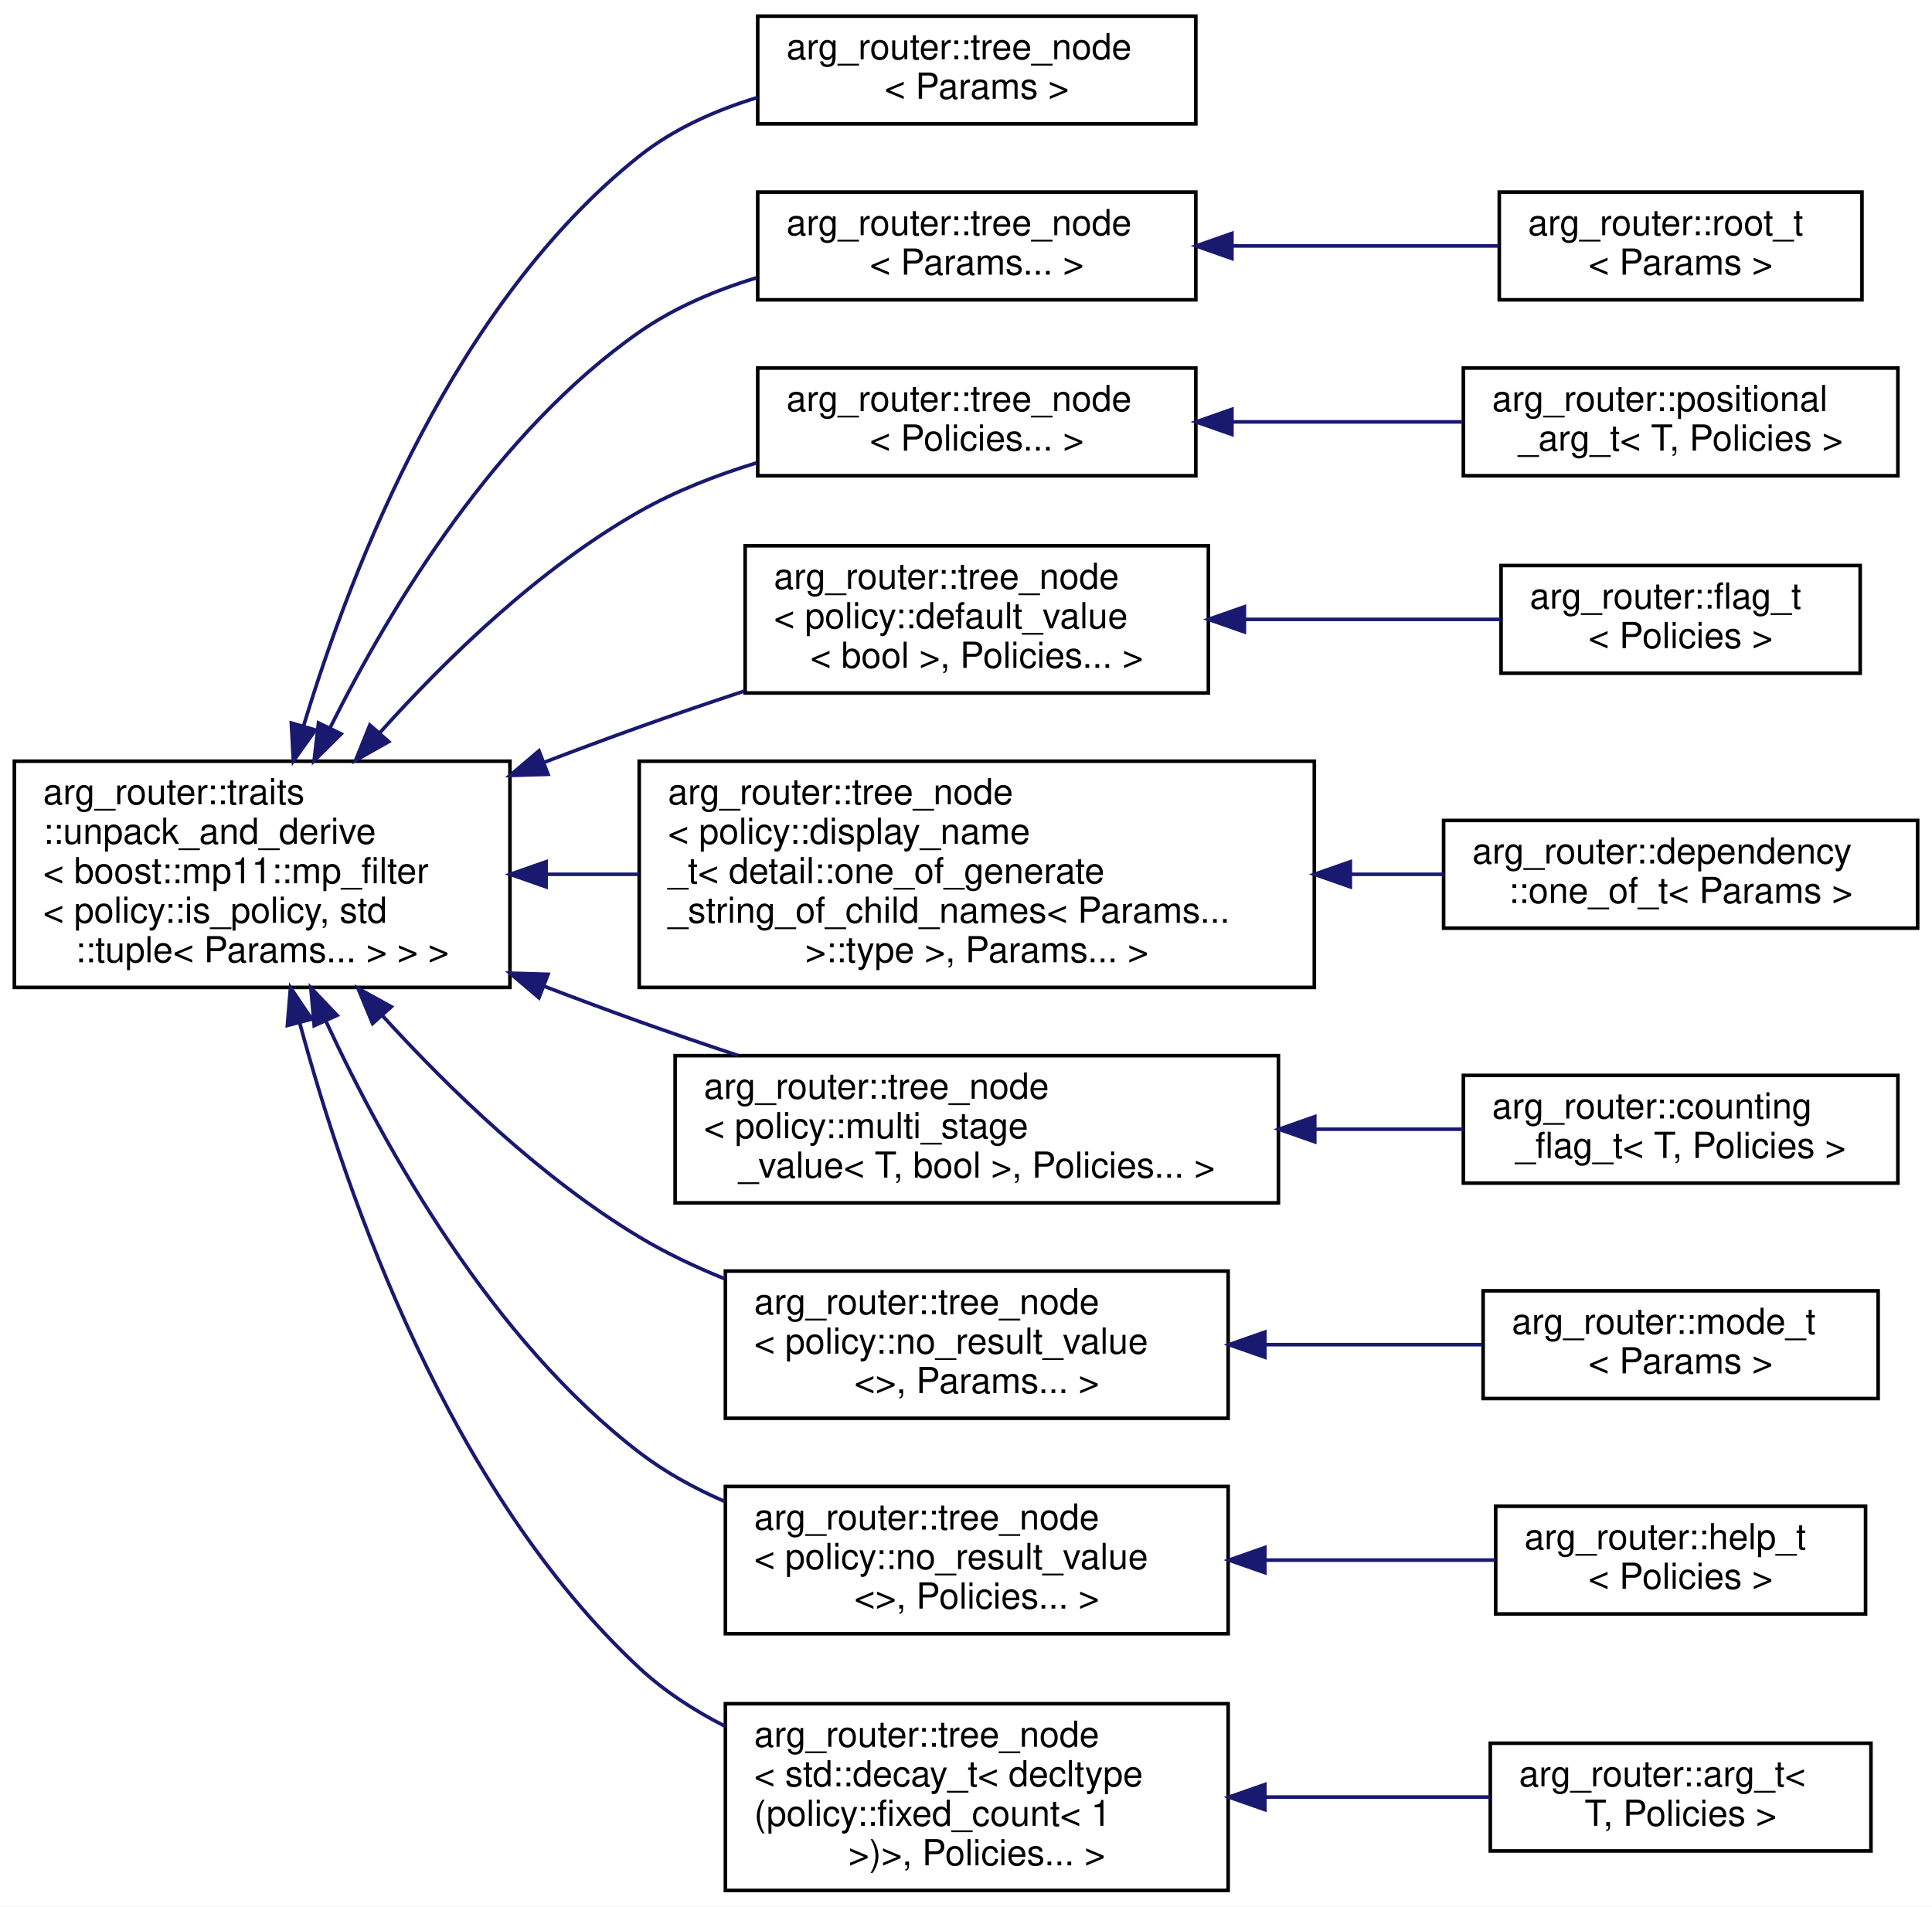
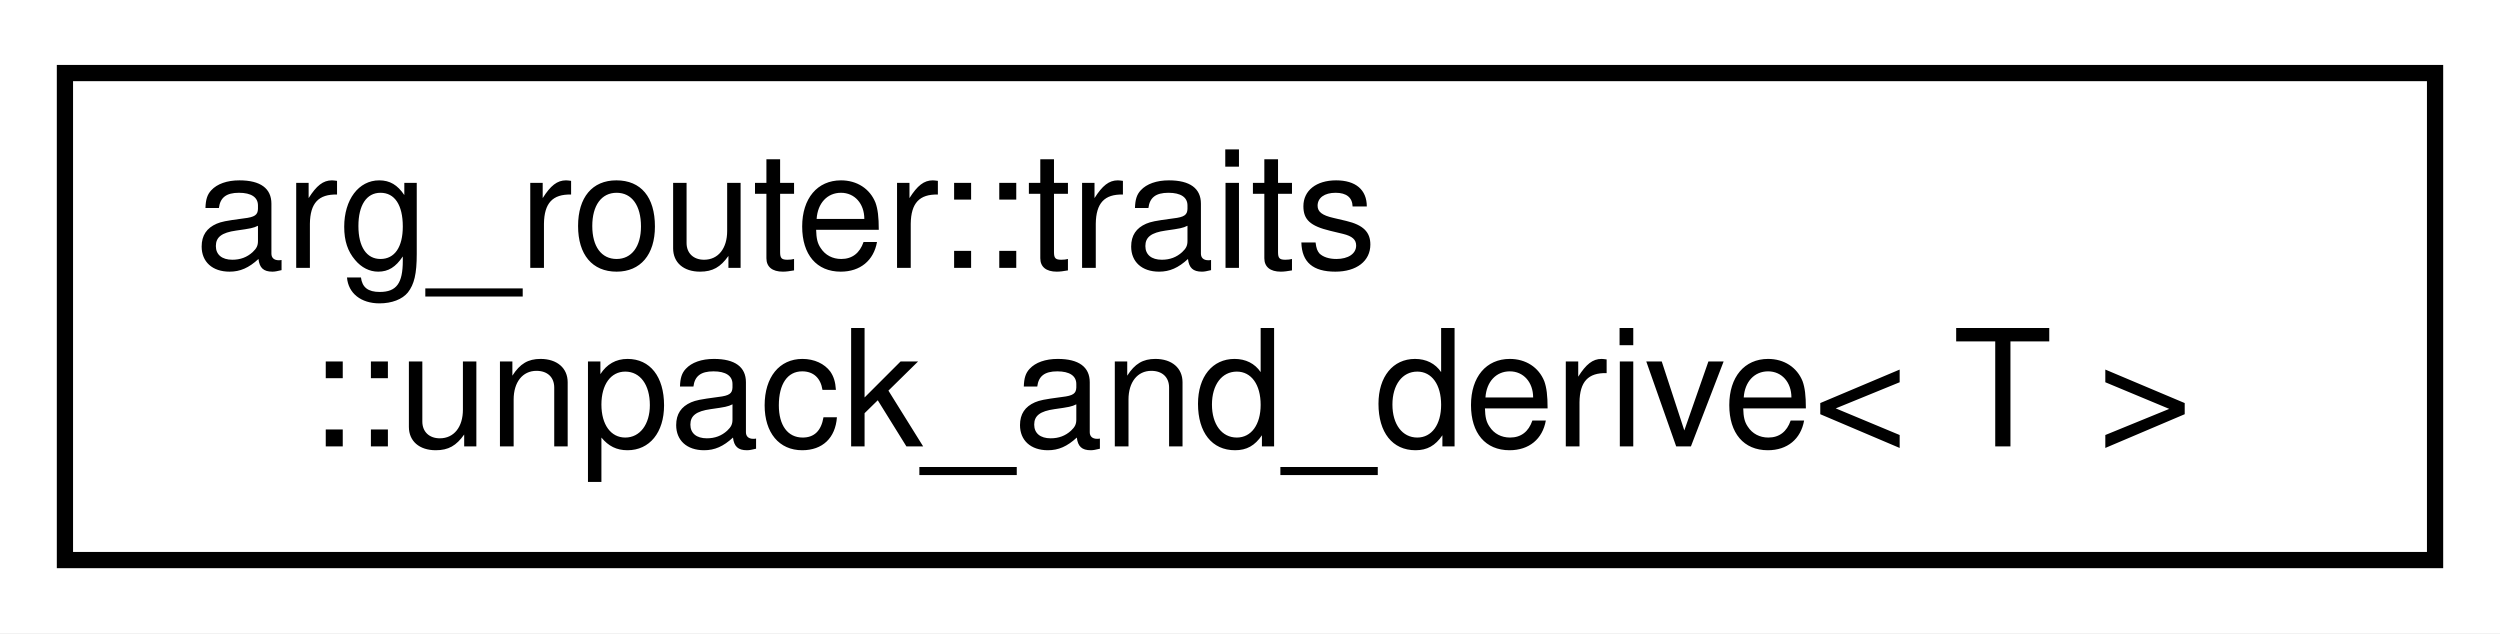
- <svg xmlns="http://www.w3.org/2000/svg" xmlns:xlink="http://www.w3.org/1999/xlink" width="538pt" height="531pt" viewBox="0.00 0.00 538.00 531.00">
-   <g id="graph0" class="graph" transform="scale(1 1) rotate(0) translate(4 527)">
-     <polygon fill="white" stroke="transparent" points="-4,4 -4,-527 534,-527 534,4 -4,4" />
+ <svg xmlns="http://www.w3.org/2000/svg" xmlns:xlink="http://www.w3.org/1999/xlink" width="154pt" height="39pt" viewBox="0.00 0.00 154.00 39.00">
+   <g id="graph0" class="graph" transform="scale(1 1) rotate(0) translate(4 35)">
+     <polygon fill="white" stroke="transparent" points="-4,4 -4,-35 150,-35 150,4 -4,4" />
    <g id="node1" class="node">
      <g id="a_node1">
        <a xlink:href="classarg__router_1_1traits_1_1unpack__and__derive.html" target="_top" xlink:title=" ">
-           <polygon fill="white" stroke="black" points="0,-252 0,-315 138,-315 138,-252 0,-252" />
-           <text text-anchor="start" x="8" y="-303" font-family="Helvetica,sans-Serif" font-size="10.00">arg_router::traits</text>
-           <text text-anchor="start" x="8" y="-292" font-family="Helvetica,sans-Serif" font-size="10.00">::unpack_and_derive</text>
-           <text text-anchor="start" x="8" y="-281" font-family="Helvetica,sans-Serif" font-size="10.00">&lt; boost::mp11::mp_filter</text>
-           <text text-anchor="start" x="8" y="-270" font-family="Helvetica,sans-Serif" font-size="10.00">&lt; policy::is_policy, std</text>
-           <text text-anchor="middle" x="69" y="-259" font-family="Helvetica,sans-Serif" font-size="10.00">::tuple&lt; Params... &gt; &gt; &gt;</text>
+           <polygon fill="white" stroke="black" points="0,-0.5 0,-30.5 146,-30.5 146,-0.5 0,-0.5" />
+           <text text-anchor="start" x="8" y="-18.5" font-family="Helvetica,sans-Serif" font-size="10.00">arg_router::traits</text>
+           <text text-anchor="middle" x="73" y="-7.5" font-family="Helvetica,sans-Serif" font-size="10.00">::unpack_and_derive&lt; T &gt;</text>
        </a>
      </g>
    </g>
-     <g id="node2" class="node">
-       <g id="a_node2">
-         <a xlink:href="classarg__router_1_1tree__node.html" target="_top" xlink:title=" ">
-           <polygon fill="white" stroke="black" points="207,-492.5 207,-522.5 329,-522.5 329,-492.5 207,-492.5" />
-           <text text-anchor="start" x="215" y="-510.5" font-family="Helvetica,sans-Serif" font-size="10.00">arg_router::tree_node</text>
-           <text text-anchor="middle" x="268" y="-499.5" font-family="Helvetica,sans-Serif" font-size="10.00">&lt; Params &gt;</text>
-         </a>
-       </g>
-     </g>
-     <g id="edge1" class="edge">
-       <path fill="none" stroke="midnightblue" d="M80.57,-324.94C94.38,-370.61 123.03,-442.96 174,-483.5 183.53,-491.08 195.18,-496.28 206.98,-499.86" />
-       <polygon fill="midnightblue" stroke="midnightblue" points="83.85,-323.68 77.69,-315.06 77.13,-325.64 83.85,-323.68" />
-     </g>
-     <g id="node3" class="node">
-       <g id="a_node3">
-         <a xlink:href="classarg__router_1_1tree__node.html" target="_top" xlink:title=" ">
-           <polygon fill="white" stroke="black" points="207,-443.5 207,-473.5 329,-473.5 329,-443.5 207,-443.5" />
-           <text text-anchor="start" x="215" y="-461.5" font-family="Helvetica,sans-Serif" font-size="10.00">arg_router::tree_node</text>
-           <text text-anchor="middle" x="268" y="-450.5" font-family="Helvetica,sans-Serif" font-size="10.00">&lt; Params... &gt;</text>
-         </a>
-       </g>
-     </g>
-     <g id="edge2" class="edge">
-       <path fill="none" stroke="midnightblue" d="M88,-324.47C105.22,-358.91 134.41,-406.83 174,-434.5 183.7,-441.28 195.18,-446.15 206.69,-449.64" />
-       <polygon fill="midnightblue" stroke="midnightblue" points="90.99,-322.6 83.47,-315.14 84.69,-325.66 90.99,-322.6" />
-     </g>
-     <g id="node5" class="node">
-       <g id="a_node5">
-         <a xlink:href="classarg__router_1_1tree__node.html" target="_top" xlink:title=" ">
-           <polygon fill="white" stroke="black" points="207,-394.5 207,-424.5 329,-424.5 329,-394.5 207,-394.5" />
-           <text text-anchor="start" x="215" y="-412.5" font-family="Helvetica,sans-Serif" font-size="10.00">arg_router::tree_node</text>
-           <text text-anchor="middle" x="268" y="-401.5" font-family="Helvetica,sans-Serif" font-size="10.00">&lt; Policies... &gt;</text>
-         </a>
-       </g>
-     </g>
-     <g id="edge4" class="edge">
-       <path fill="none" stroke="midnightblue" d="M101.68,-322.83C120.61,-343.94 146.32,-368.78 174,-384.5 184.03,-390.2 195.41,-394.64 206.68,-398.09" />
-       <polygon fill="midnightblue" stroke="midnightblue" points="104.24,-320.45 95.02,-315.24 98.99,-325.07 104.24,-320.45" />
-     </g>
-     <g id="node7" class="node">
-       <g id="a_node7">
-         <a xlink:href="classarg__router_1_1tree__node.html" target="_top" xlink:title=" ">
-           <polygon fill="white" stroke="black" points="203.5,-334 203.5,-375 332.5,-375 332.5,-334 203.5,-334" />
-           <text text-anchor="start" x="211.5" y="-363" font-family="Helvetica,sans-Serif" font-size="10.00">arg_router::tree_node</text>
-           <text text-anchor="start" x="211.5" y="-352" font-family="Helvetica,sans-Serif" font-size="10.00">&lt; policy::default_value</text>
-           <text text-anchor="middle" x="268" y="-341" font-family="Helvetica,sans-Serif" font-size="10.00">&lt; bool &gt;, Policies... &gt;</text>
-         </a>
-       </g>
-     </g>
-     <g id="edge6" class="edge">
-       <path fill="none" stroke="midnightblue" d="M147.6,-314.71C156.47,-318.1 165.41,-321.43 174,-324.5 183.42,-327.87 193.44,-331.29 203.28,-334.54" />
-       <polygon fill="midnightblue" stroke="midnightblue" points="148.61,-311.35 138.02,-311.03 146.09,-317.89 148.61,-311.35" />
-     </g>
-     <g id="node9" class="node">
-       <g id="a_node9">
-         <a xlink:href="classarg__router_1_1tree__node.html" target="_top" xlink:title=" ">
-           <polygon fill="white" stroke="black" points="174,-252 174,-315 362,-315 362,-252 174,-252" />
-           <text text-anchor="start" x="182" y="-303" font-family="Helvetica,sans-Serif" font-size="10.00">arg_router::tree_node</text>
-           <text text-anchor="start" x="182" y="-292" font-family="Helvetica,sans-Serif" font-size="10.00">&lt; policy::display_name</text>
-           <text text-anchor="start" x="182" y="-281" font-family="Helvetica,sans-Serif" font-size="10.00">_t&lt; detail::one_of_generate</text>
-           <text text-anchor="start" x="182" y="-270" font-family="Helvetica,sans-Serif" font-size="10.00">_string_of_child_names&lt; Params...</text>
-           <text text-anchor="middle" x="268" y="-259" font-family="Helvetica,sans-Serif" font-size="10.00"> &gt;::type &gt;, Params... &gt;</text>
-         </a>
-       </g>
-     </g>
-     <g id="edge8" class="edge">
-       <path fill="none" stroke="midnightblue" d="M148.24,-283.5C156.67,-283.5 165.32,-283.5 173.9,-283.5" />
-       <polygon fill="midnightblue" stroke="midnightblue" points="148.07,-280 138.07,-283.5 148.07,-287 148.07,-280" />
-     </g>
-     <g id="node11" class="node">
-       <g id="a_node11">
-         <a xlink:href="classarg__router_1_1tree__node.html" target="_top" xlink:title=" ">
-           <polygon fill="white" stroke="black" points="184,-192 184,-233 352,-233 352,-192 184,-192" />
-           <text text-anchor="start" x="192" y="-221" font-family="Helvetica,sans-Serif" font-size="10.00">arg_router::tree_node</text>
-           <text text-anchor="start" x="192" y="-210" font-family="Helvetica,sans-Serif" font-size="10.00">&lt; policy::multi_stage</text>
-           <text text-anchor="middle" x="268" y="-199" font-family="Helvetica,sans-Serif" font-size="10.00">_value&lt; T, bool &gt;, Policies... &gt;</text>
-         </a>
-       </g>
-     </g>
-     <g id="edge10" class="edge">
-       <path fill="none" stroke="midnightblue" d="M147.6,-252.29C156.47,-248.9 165.41,-245.57 174,-242.5 182.86,-239.33 192.26,-236.12 201.53,-233.04" />
-       <polygon fill="midnightblue" stroke="midnightblue" points="146.09,-249.11 138.02,-255.97 148.61,-255.65 146.09,-249.11" />
-     </g>
-     <g id="node13" class="node">
-       <g id="a_node13">
-         <a xlink:href="classarg__router_1_1tree__node.html" target="_top" xlink:title=" ">
-           <polygon fill="white" stroke="black" points="198,-132 198,-173 338,-173 338,-132 198,-132" />
-           <text text-anchor="start" x="206" y="-161" font-family="Helvetica,sans-Serif" font-size="10.00">arg_router::tree_node</text>
-           <text text-anchor="start" x="206" y="-150" font-family="Helvetica,sans-Serif" font-size="10.00">&lt; policy::no_result_value</text>
-           <text text-anchor="middle" x="268" y="-139" font-family="Helvetica,sans-Serif" font-size="10.00">&lt;&gt;, Params... &gt;</text>
-         </a>
-       </g>
-     </g>
-     <g id="edge12" class="edge">
-       <path fill="none" stroke="midnightblue" d="M102.38,-244.25C121.38,-223.4 146.91,-198.79 174,-182.5 181.41,-178.04 189.57,-174.17 197.87,-170.82" />
-       <polygon fill="midnightblue" stroke="midnightblue" points="99.75,-241.95 95.69,-251.74 104.97,-246.61 99.75,-241.95" />
-     </g>
-     <g id="node15" class="node">
-       <g id="a_node15">
-         <a xlink:href="classarg__router_1_1tree__node.html" target="_top" xlink:title=" ">
-           <polygon fill="white" stroke="black" points="198,-72 198,-113 338,-113 338,-72 198,-72" />
-           <text text-anchor="start" x="206" y="-101" font-family="Helvetica,sans-Serif" font-size="10.00">arg_router::tree_node</text>
-           <text text-anchor="start" x="206" y="-90" font-family="Helvetica,sans-Serif" font-size="10.00">&lt; policy::no_result_value</text>
-           <text text-anchor="middle" x="268" y="-79" font-family="Helvetica,sans-Serif" font-size="10.00">&lt;&gt;, Policies... &gt;</text>
-         </a>
-       </g>
-     </g>
-     <g id="edge14" class="edge">
-       <path fill="none" stroke="midnightblue" d="M86.79,-242.53C103.71,-206.08 133.17,-153.84 174,-122.5 181.13,-117.03 189.3,-112.53 197.76,-108.85" />
-       <polygon fill="midnightblue" stroke="midnightblue" points="83.49,-241.34 82.56,-251.9 89.87,-244.23 83.49,-241.34" />
-     </g>
-     <g id="node17" class="node">
-       <g id="a_node17">
-         <a xlink:href="classarg__router_1_1tree__node.html" target="_top" xlink:title=" ">
-           <polygon fill="white" stroke="black" points="198,-0.5 198,-52.5 338,-52.5 338,-0.5 198,-0.5" />
-           <text text-anchor="start" x="206" y="-40.5" font-family="Helvetica,sans-Serif" font-size="10.00">arg_router::tree_node</text>
-           <text text-anchor="start" x="206" y="-29.5" font-family="Helvetica,sans-Serif" font-size="10.00">&lt; std::decay_t&lt; decltype</text>
-           <text text-anchor="start" x="206" y="-18.5" font-family="Helvetica,sans-Serif" font-size="10.00">(policy::fixed_count&lt; 1</text>
-           <text text-anchor="middle" x="268" y="-7.5" font-family="Helvetica,sans-Serif" font-size="10.00"> &gt;)&gt;, Policies... &gt;</text>
-         </a>
-       </g>
-     </g>
-     <g id="edge16" class="edge">
-       <path fill="none" stroke="midnightblue" d="M79.49,-242C92.73,-192.89 121.29,-111.62 174,-62.5 180.97,-56.01 189.23,-50.64 197.92,-46.22" />
-       <polygon fill="midnightblue" stroke="midnightblue" points="76.03,-241.41 76.89,-251.97 82.8,-243.17 76.03,-241.41" />
-     </g>
-     <g id="node4" class="node">
-       <g id="a_node4">
-         <a xlink:href="classarg__router_1_1root__t.html" target="_top" xlink:title=" ">
-           <polygon fill="white" stroke="black" points="413.5,-443.5 413.5,-473.5 514.5,-473.5 514.5,-443.5 413.5,-443.5" />
-           <text text-anchor="start" x="421.5" y="-461.5" font-family="Helvetica,sans-Serif" font-size="10.00">arg_router::root_t</text>
-           <text text-anchor="middle" x="464" y="-450.5" font-family="Helvetica,sans-Serif" font-size="10.00">&lt; Params &gt;</text>
-         </a>
-       </g>
-     </g>
-     <g id="edge3" class="edge">
-       <path fill="none" stroke="midnightblue" d="M339.06,-458.5C363.65,-458.5 390.75,-458.5 413.32,-458.5" />
-       <polygon fill="midnightblue" stroke="midnightblue" points="339.05,-455 329.05,-458.5 339.05,-462 339.05,-455" />
-     </g>
-     <g id="node6" class="node">
-       <g id="a_node6">
-         <a xlink:href="classarg__router_1_1positional__arg__t.html" target="_top" xlink:title=" ">
-           <polygon fill="white" stroke="black" points="403.5,-394.5 403.5,-424.5 524.5,-424.5 524.5,-394.5 403.5,-394.5" />
-           <text text-anchor="start" x="411.5" y="-412.5" font-family="Helvetica,sans-Serif" font-size="10.00">arg_router::positional</text>
-           <text text-anchor="middle" x="464" y="-401.5" font-family="Helvetica,sans-Serif" font-size="10.00">_arg_t&lt; T, Policies &gt;</text>
-         </a>
-       </g>
-     </g>
-     <g id="edge5" class="edge">
-       <path fill="none" stroke="midnightblue" d="M339.19,-409.5C360.18,-409.5 382.98,-409.5 403.23,-409.5" />
-       <polygon fill="midnightblue" stroke="midnightblue" points="339.05,-406 329.05,-409.5 339.05,-413 339.05,-406" />
-     </g>
-     <g id="node8" class="node">
-       <g id="a_node8">
-         <a xlink:href="classarg__router_1_1flag__t.html" target="_top" xlink:title=" ">
-           <polygon fill="white" stroke="black" points="414,-339.5 414,-369.5 514,-369.5 514,-339.5 414,-339.5" />
-           <text text-anchor="start" x="422" y="-357.5" font-family="Helvetica,sans-Serif" font-size="10.00">arg_router::flag_t</text>
-           <text text-anchor="middle" x="464" y="-346.5" font-family="Helvetica,sans-Serif" font-size="10.00">&lt; Policies &gt;</text>
-         </a>
-       </g>
-     </g>
-     <g id="edge7" class="edge">
-       <path fill="none" stroke="midnightblue" d="M342.59,-354.5C366.39,-354.5 392.2,-354.5 413.8,-354.5" />
-       <polygon fill="midnightblue" stroke="midnightblue" points="342.52,-351 332.52,-354.5 342.52,-358 342.52,-351" />
-     </g>
-     <g id="node10" class="node">
-       <g id="a_node10">
-         <a xlink:href="classarg__router_1_1dependency_1_1one__of__t.html" target="_top" xlink:title=" ">
-           <polygon fill="white" stroke="black" points="398,-268.5 398,-298.5 530,-298.5 530,-268.5 398,-268.5" />
-           <text text-anchor="start" x="406" y="-286.5" font-family="Helvetica,sans-Serif" font-size="10.00">arg_router::dependency</text>
-           <text text-anchor="middle" x="464" y="-275.5" font-family="Helvetica,sans-Serif" font-size="10.00">::one_of_t&lt; Params &gt;</text>
-         </a>
-       </g>
-     </g>
-     <g id="edge9" class="edge">
-       <path fill="none" stroke="midnightblue" d="M372.28,-283.5C381.01,-283.5 389.67,-283.5 397.97,-283.5" />
-       <polygon fill="midnightblue" stroke="midnightblue" points="372.02,-280 362.02,-283.5 372.02,-287 372.02,-280" />
-     </g>
-     <g id="node12" class="node">
-       <g id="a_node12">
-         <a xlink:href="classarg__router_1_1counting__flag__t.html" target="_top" xlink:title=" ">
-           <polygon fill="white" stroke="black" points="403.5,-197.5 403.5,-227.5 524.5,-227.5 524.5,-197.5 403.5,-197.5" />
-           <text text-anchor="start" x="411.5" y="-215.5" font-family="Helvetica,sans-Serif" font-size="10.00">arg_router::counting</text>
-           <text text-anchor="middle" x="464" y="-204.5" font-family="Helvetica,sans-Serif" font-size="10.00">_flag_t&lt; T, Policies &gt;</text>
-         </a>
-       </g>
-     </g>
-     <g id="edge11" class="edge">
-       <path fill="none" stroke="midnightblue" d="M362.29,-212.5C376.32,-212.5 390.44,-212.5 403.5,-212.5" />
-       <polygon fill="midnightblue" stroke="midnightblue" points="362.12,-209 352.12,-212.5 362.12,-216 362.12,-209" />
-     </g>
-     <g id="node14" class="node">
-       <g id="a_node14">
-         <a xlink:href="classarg__router_1_1mode__t.html" target="_top" xlink:title=" ">
-           <polygon fill="white" stroke="black" points="409,-137.5 409,-167.5 519,-167.5 519,-137.5 409,-137.5" />
-           <text text-anchor="start" x="417" y="-155.5" font-family="Helvetica,sans-Serif" font-size="10.00">arg_router::mode_t</text>
-           <text text-anchor="middle" x="464" y="-144.5" font-family="Helvetica,sans-Serif" font-size="10.00">&lt; Params &gt;</text>
-         </a>
-       </g>
-     </g>
-     <g id="edge13" class="edge">
-       <path fill="none" stroke="midnightblue" d="M348.39,-152.5C368.69,-152.5 390.04,-152.5 408.75,-152.5" />
-       <polygon fill="midnightblue" stroke="midnightblue" points="348.22,-149 338.22,-152.5 348.22,-156 348.22,-149" />
-     </g>
-     <g id="node16" class="node">
-       <g id="a_node16">
-         <a xlink:href="classarg__router_1_1help__t.html" target="_top" xlink:title=" ">
-           <polygon fill="white" stroke="black" points="412.5,-77.5 412.5,-107.5 515.5,-107.5 515.5,-77.5 412.5,-77.5" />
-           <text text-anchor="start" x="420.5" y="-95.5" font-family="Helvetica,sans-Serif" font-size="10.00">arg_router::help_t</text>
-           <text text-anchor="middle" x="464" y="-84.5" font-family="Helvetica,sans-Serif" font-size="10.00">&lt; Policies &gt;</text>
-         </a>
-       </g>
-     </g>
-     <g id="edge15" class="edge">
-       <path fill="none" stroke="midnightblue" d="M348.39,-92.5C370.02,-92.5 392.86,-92.5 412.41,-92.5" />
-       <polygon fill="midnightblue" stroke="midnightblue" points="348.22,-89 338.22,-92.5 348.22,-96 348.22,-89" />
-     </g>
-     <g id="node18" class="node">
-       <g id="a_node18">
-         <a xlink:href="classarg__router_1_1arg__t.html" target="_top" xlink:title=" ">
-           <polygon fill="white" stroke="black" points="411,-11.5 411,-41.5 517,-41.5 517,-11.5 411,-11.5" />
-           <text text-anchor="start" x="419" y="-29.5" font-family="Helvetica,sans-Serif" font-size="10.00">arg_router::arg_t&lt;</text>
-           <text text-anchor="middle" x="464" y="-18.5" font-family="Helvetica,sans-Serif" font-size="10.00"> T, Policies &gt;</text>
-         </a>
-       </g>
-     </g>
-     <g id="edge17" class="edge">
-       <path fill="none" stroke="midnightblue" d="M348.44,-26.5C369.5,-26.5 391.7,-26.5 410.89,-26.5" />
-       <polygon fill="midnightblue" stroke="midnightblue" points="348.22,-23 338.22,-26.5 348.22,-30 348.22,-23" />
-     </g>
  </g>
</svg>
